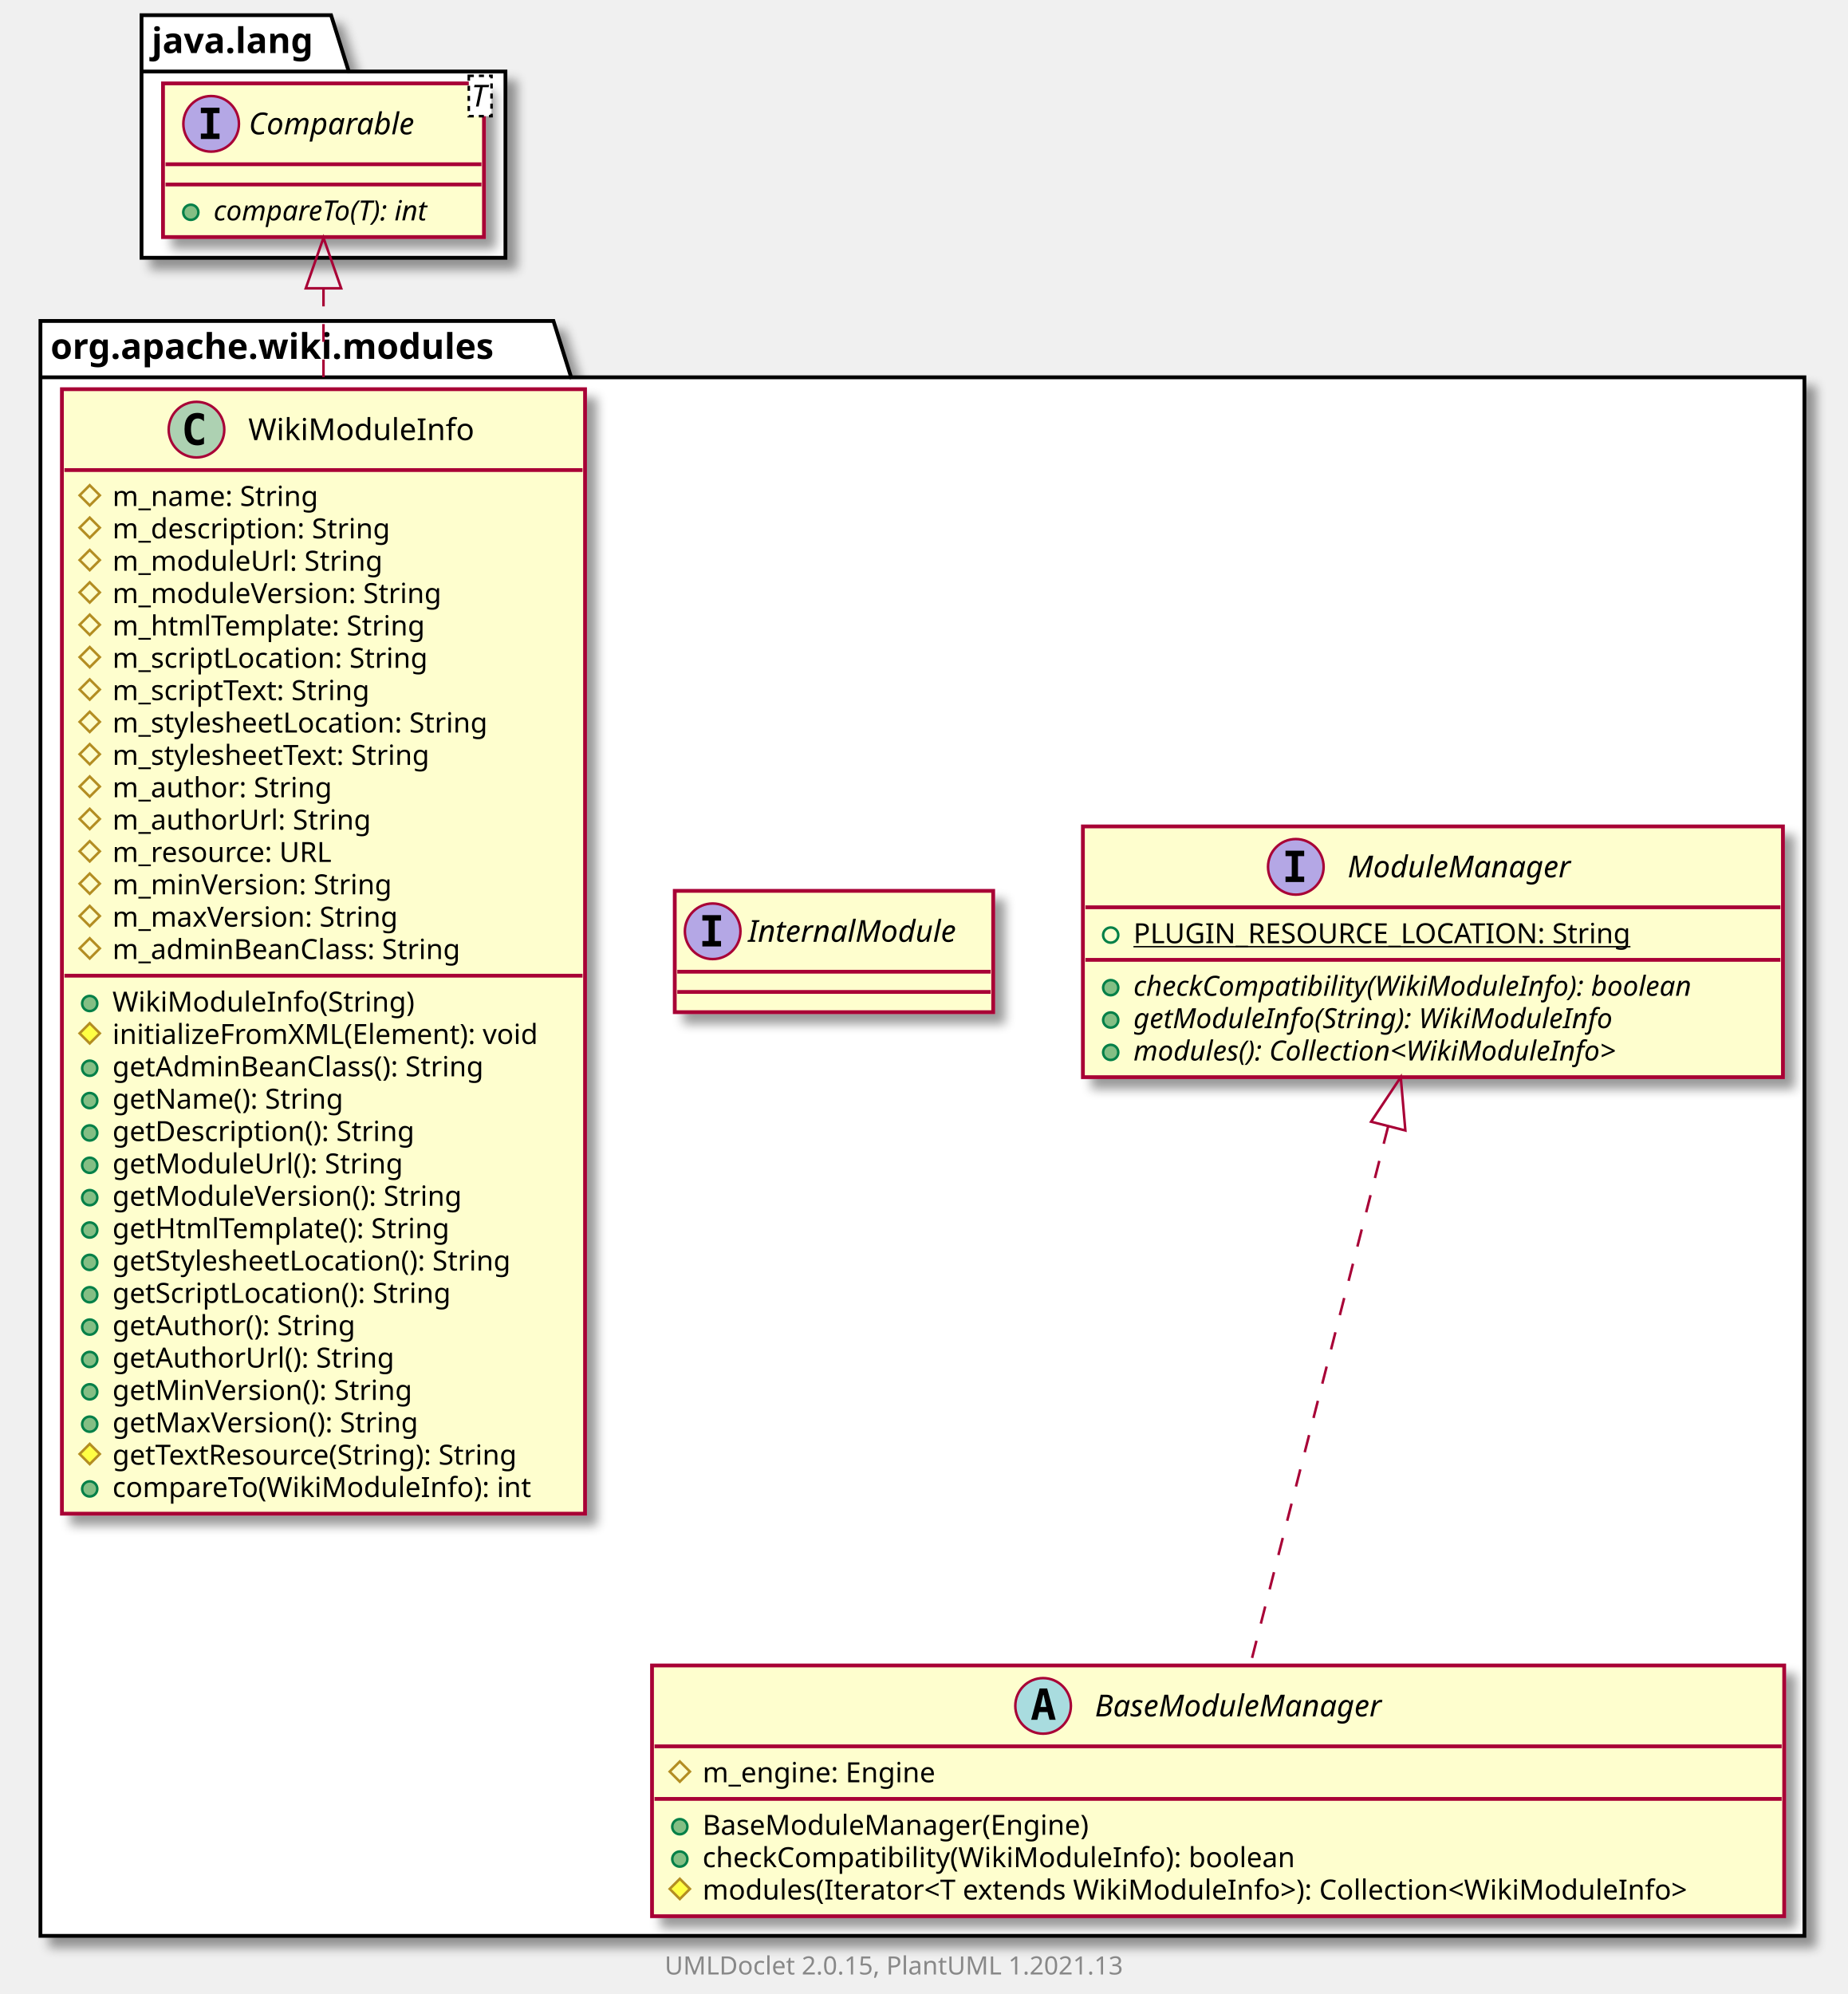
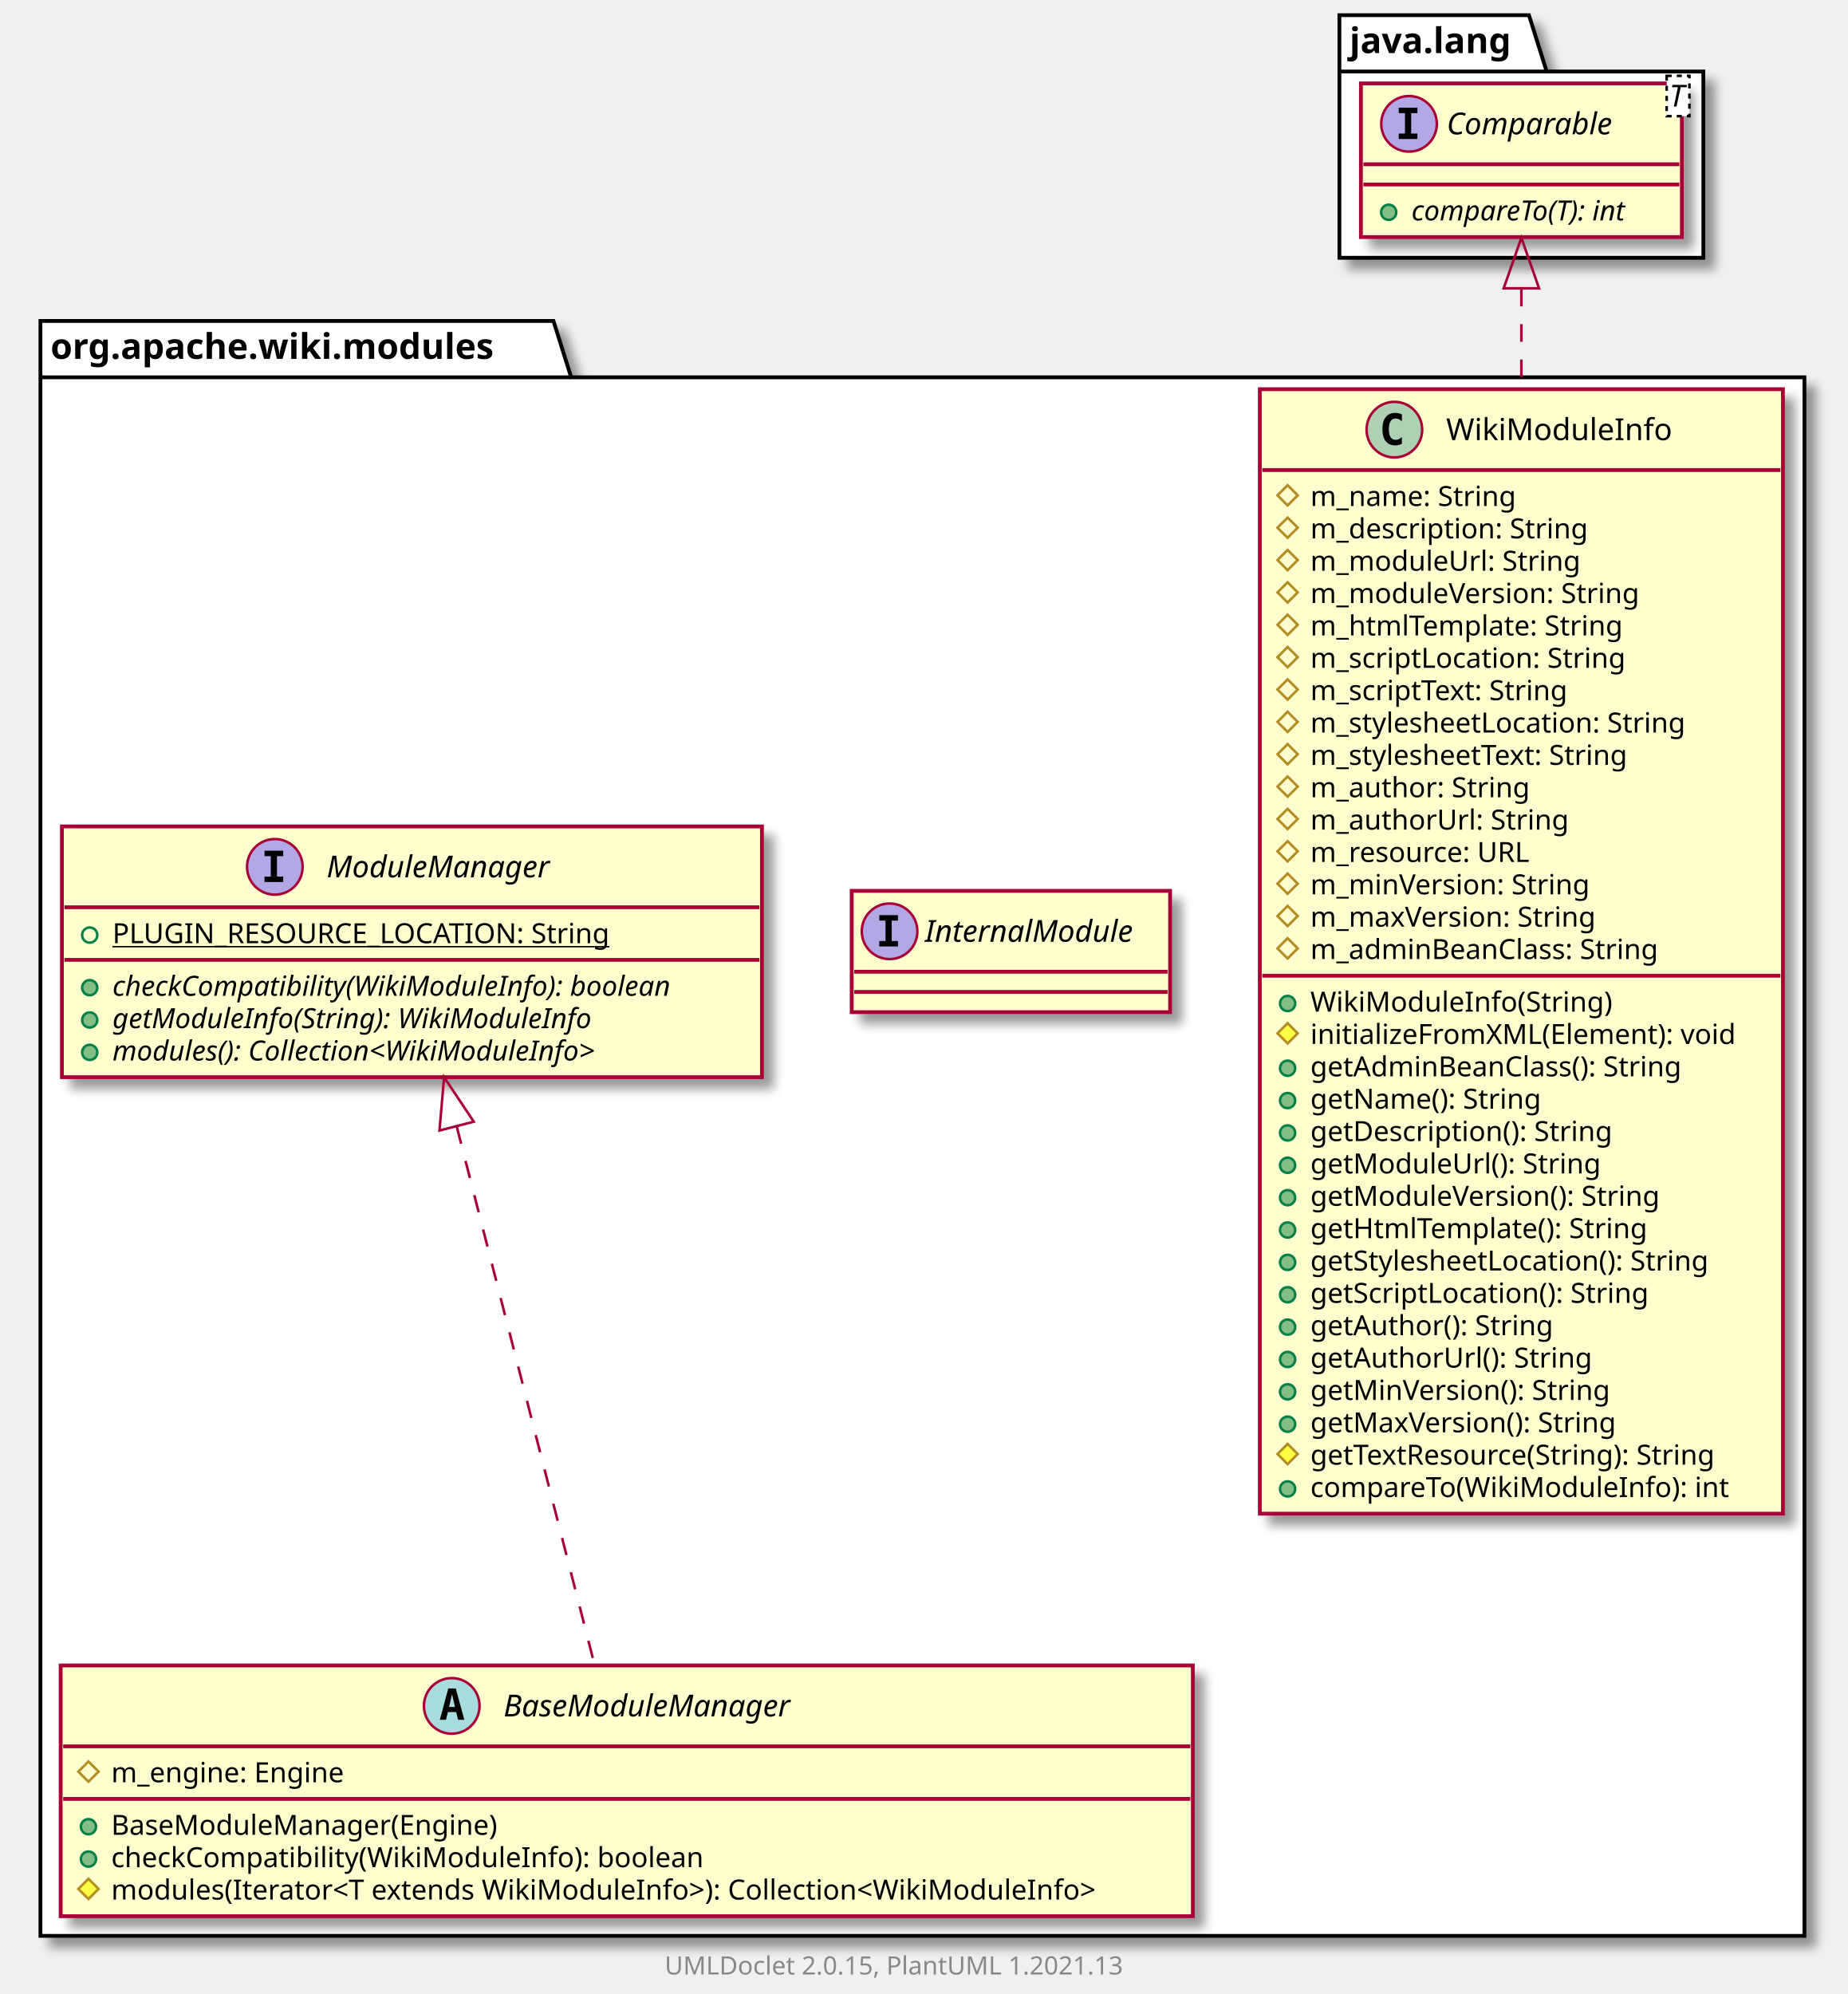
<svg xmlns="http://www.w3.org/2000/svg" xmlns:xlink="http://www.w3.org/1999/xlink" contentScriptType="application/ecmascript" contentStyleType="text/css" height="789px" preserveAspectRatio="none" style="width:731px;height:789px;background:#FFFFFF;" version="1.1" viewBox="0 0 731 789" width="731px" zoomAndPan="magnify">
  <defs>
-     <filter height="300%" id="f1xyk94knnh5ub" width="300%" x="-1" y="-1">
+     <filter height="300%" id="f11hkhgr3u4szt" width="300%" x="-1" y="-1">
      <feGaussianBlur result="blurOut" stdDeviation="2.0" />
      <feColorMatrix in="blurOut" result="blurOut2" type="matrix" values="0 0 0 0 0 0 0 0 0 0 0 0 0 0 0 0 0 0 .4 0" />
      <feOffset dx="4.0" dy="4.0" in="blurOut2" result="blurOut3" />
      <feBlend in="SourceGraphic" in2="blurOut3" mode="normal" />
    </filter>
  </defs>
  <g>
-     <polygon fill="#FFFFFF" filter="url(#f1xyk94knnh5ub)" points="16,127,219,127,226,149.297,714,149.297,714,766,16,766,16,127" style="stroke:#000000;stroke-width:1.5;" />
+     <polygon fill="#FFFFFF" filter="url(#f11hkhgr3u4szt)" points="16,127,219,127,226,149.297,714,149.297,714,766,16,766,16,127" style="stroke:#000000;stroke-width:1.5;" />
    <line style="stroke:#000000;stroke-width:1.5;" x1="16" x2="226" y1="149.297" y2="149.297" />
    <text fill="#000000" font-family="sans-serif" font-size="14" font-weight="bold" lengthAdjust="spacing" textLength="197" x="20" y="141.995">org.apache.wiki.modules</text>
-     <polygon fill="#FFFFFF" filter="url(#f1xyk94knnh5ub)" points="56,6,131,6,138,28.297,200,28.297,200,102,56,102,56,6" style="stroke:#000000;stroke-width:1.5;" />
-     <line style="stroke:#000000;stroke-width:1.5;" x1="56" x2="138" y1="28.297" y2="28.297" />
-     <text fill="#000000" font-family="sans-serif" font-size="14" font-weight="bold" lengthAdjust="spacing" textLength="69" x="60" y="20.995">java.lang</text>
-     <a href="ModuleManager.html" target="_top" title="ModuleManager.html" xlink:actuate="onRequest" xlink:href="ModuleManager.html" xlink:show="new" xlink:title="ModuleManager.html" xlink:type="simple">
-       <rect codeLine="3" fill="#FEFECE" filter="url(#f1xyk94knnh5ub)" height="99.219" id="org.apache.wiki.modules.ModuleManager" style="stroke:#A80036;stroke-width:1.5;" width="277" x="428.5" y="327" />
-       <ellipse cx="512.75" cy="343" fill="#B4A7E5" rx="11" ry="11" style="stroke:#A80036;stroke-width:1.0;" />
-       <path d="M508.672,338.766 L508.672,336.609 L516.062,336.609 L516.062,338.766 L513.594,338.766 L513.594,346.844 L516.062,346.844 L516.062,349 L508.672,349 L508.672,346.844 L511.141,346.844 L511.141,338.766 L508.672,338.766 Z " fill="#000000" />
-       <text fill="#000000" font-family="sans-serif" font-size="12" font-style="italic" lengthAdjust="spacing" textLength="100" x="533.25" y="347.154">ModuleManager</text>
-       <line style="stroke:#A80036;stroke-width:1.5;" x1="429.5" x2="704.5" y1="359" y2="359" />
-       <ellipse cx="439.5" cy="370" rx="3" ry="3" style="stroke:#038048;stroke-width:1.0;fill:none;" />
-       <text fill="#000000" font-family="sans-serif" font-size="11" lengthAdjust="spacing" text-decoration="underline" textLength="213" x="448.5" y="373.21">PLUGIN_RESOURCE_LOCATION: String</text>
-       <line style="stroke:#A80036;stroke-width:1.5;" x1="429.5" x2="704.5" y1="379.805" y2="379.805" />
-       <ellipse cx="439.5" cy="390.805" fill="#84BE84" rx="3" ry="3" style="stroke:#038048;stroke-width:1.0;" />
-       <text fill="#000000" font-family="sans-serif" font-size="11" font-style="italic" lengthAdjust="spacing" textLength="251" x="448.5" y="394.015">checkCompatibility(WikiModuleInfo): boolean</text>
-       <ellipse cx="439.5" cy="403.609" fill="#84BE84" rx="3" ry="3" style="stroke:#038048;stroke-width:1.0;" />
-       <text fill="#000000" font-family="sans-serif" font-size="11" font-style="italic" lengthAdjust="spacing" textLength="212" x="448.5" y="406.82">getModuleInfo(String): WikiModuleInfo</text>
-       <ellipse cx="439.5" cy="416.414" fill="#84BE84" rx="3" ry="3" style="stroke:#038048;stroke-width:1.0;" />
-       <text fill="#000000" font-family="sans-serif" font-size="11" font-style="italic" lengthAdjust="spacing" textLength="221" x="448.5" y="419.625">modules(): Collection&lt;WikiModuleInfo&gt;</text>
+     <polygon fill="#FFFFFF" filter="url(#f11hkhgr3u4szt)" points="530,6,605,6,612,28.297,674,28.297,674,102,530,102,530,6" style="stroke:#000000;stroke-width:1.5;" />
+     <line style="stroke:#000000;stroke-width:1.5;" x1="530" x2="612" y1="28.297" y2="28.297" />
+     <text fill="#000000" font-family="sans-serif" font-size="14" font-weight="bold" lengthAdjust="spacing" textLength="69" x="534" y="20.995">java.lang</text>
+     <a href="WikiModuleInfo.html" target="_top" title="WikiModuleInfo.html" xlink:actuate="onRequest" xlink:href="WikiModuleInfo.html" xlink:show="new" xlink:title="WikiModuleInfo.html" xlink:type="simple">
+       <rect codeLine="3" fill="#FEFECE" filter="url(#f11hkhgr3u4szt)" height="444.945" id="org.apache.wiki.modules.WikiModuleInfo" style="stroke:#A80036;stroke-width:1.5;" width="207" x="498.5" y="154" />
+       <ellipse cx="551.75" cy="170" fill="#ADD1B2" rx="11" ry="11" style="stroke:#A80036;stroke-width:1.0;" />
+       <path d="M554.719,175.641 Q554.141,175.938 553.5,176.078 Q552.859,176.234 552.156,176.234 Q549.656,176.234 548.328,174.594 Q547.016,172.938 547.016,169.812 Q547.016,166.688 548.328,165.031 Q549.656,163.375 552.156,163.375 Q552.859,163.375 553.5,163.531 Q554.156,163.688 554.719,163.984 L554.719,166.703 Q554.094,166.125 553.5,165.859 Q552.906,165.578 552.281,165.578 Q550.938,165.578 550.25,166.656 Q549.562,167.719 549.562,169.812 Q549.562,171.906 550.25,172.984 Q550.938,174.047 552.281,174.047 Q552.906,174.047 553.5,173.781 Q554.094,173.5 554.719,172.922 L554.719,175.641 Z " fill="#000000" />
+       <text fill="#000000" font-family="sans-serif" font-size="12" lengthAdjust="spacing" textLength="92" x="572.25" y="174.154">WikiModuleInfo</text>
+       <line style="stroke:#A80036;stroke-width:1.5;" x1="499.5" x2="704.5" y1="186" y2="186" />
+       <polygon fill="none" points="509.5,192,513.5,196,509.5,200,505.5,196" style="stroke:#B38D22;stroke-width:1.0;" />
+       <text fill="#000000" font-family="sans-serif" font-size="11" lengthAdjust="spacing" textLength="91" x="518.5" y="200.21">m_name: String</text>
+       <polygon fill="none" points="509.5,204.805,513.5,208.805,509.5,212.805,505.5,208.805" style="stroke:#B38D22;stroke-width:1.0;" />
+       <text fill="#000000" font-family="sans-serif" font-size="11" lengthAdjust="spacing" textLength="122" x="518.5" y="213.015">m_description: String</text>
+       <polygon fill="none" points="509.5,217.609,513.5,221.609,509.5,225.609,505.5,221.609" style="stroke:#B38D22;stroke-width:1.0;" />
+       <text fill="#000000" font-family="sans-serif" font-size="11" lengthAdjust="spacing" textLength="117" x="518.5" y="225.82">m_moduleUrl: String</text>
+       <polygon fill="none" points="509.5,230.414,513.5,234.414,509.5,238.414,505.5,234.414" style="stroke:#B38D22;stroke-width:1.0;" />
+       <text fill="#000000" font-family="sans-serif" font-size="11" lengthAdjust="spacing" textLength="144" x="518.5" y="238.625">m_moduleVersion: String</text>
+       <polygon fill="none" points="509.5,243.219,513.5,247.219,509.5,251.219,505.5,247.219" style="stroke:#B38D22;stroke-width:1.0;" />
+       <text fill="#000000" font-family="sans-serif" font-size="11" lengthAdjust="spacing" textLength="137" x="518.5" y="251.429">m_htmlTemplate: String</text>
+       <polygon fill="none" points="509.5,256.023,513.5,260.023,509.5,264.023,505.5,260.023" style="stroke:#B38D22;stroke-width:1.0;" />
+       <text fill="#000000" font-family="sans-serif" font-size="11" lengthAdjust="spacing" textLength="138" x="518.5" y="264.234">m_scriptLocation: String</text>
+       <polygon fill="none" points="509.5,268.828,513.5,272.828,509.5,276.828,505.5,272.828" style="stroke:#B38D22;stroke-width:1.0;" />
+       <text fill="#000000" font-family="sans-serif" font-size="11" lengthAdjust="spacing" textLength="115" x="518.5" y="277.039">m_scriptText: String</text>
+       <polygon fill="none" points="509.5,281.633,513.5,285.633,509.5,289.633,505.5,285.633" style="stroke:#B38D22;stroke-width:1.0;" />
+       <text fill="#000000" font-family="sans-serif" font-size="11" lengthAdjust="spacing" textLength="165" x="518.5" y="289.843">m_stylesheetLocation: String</text>
+       <polygon fill="none" points="509.5,294.438,513.5,298.438,509.5,302.438,505.5,298.438" style="stroke:#B38D22;stroke-width:1.0;" />
+       <text fill="#000000" font-family="sans-serif" font-size="11" lengthAdjust="spacing" textLength="142" x="518.5" y="302.648">m_stylesheetText: String</text>
+       <polygon fill="none" points="509.5,307.242,513.5,311.242,509.5,315.242,505.5,311.242" style="stroke:#B38D22;stroke-width:1.0;" />
+       <text fill="#000000" font-family="sans-serif" font-size="11" lengthAdjust="spacing" textLength="96" x="518.5" y="315.453">m_author: String</text>
+       <polygon fill="none" points="509.5,320.047,513.5,324.047,509.5,328.047,505.5,324.047" style="stroke:#B38D22;stroke-width:1.0;" />
+       <text fill="#000000" font-family="sans-serif" font-size="11" lengthAdjust="spacing" textLength="112" x="518.5" y="328.257">m_authorUrl: String</text>
+       <polygon fill="none" points="509.5,332.852,513.5,336.852,509.5,340.852,505.5,336.852" style="stroke:#B38D22;stroke-width:1.0;" />
+       <text fill="#000000" font-family="sans-serif" font-size="11" lengthAdjust="spacing" textLength="97" x="518.5" y="341.062">m_resource: URL</text>
+       <polygon fill="none" points="509.5,345.656,513.5,349.656,509.5,353.656,505.5,349.656" style="stroke:#B38D22;stroke-width:1.0;" />
+       <text fill="#000000" font-family="sans-serif" font-size="11" lengthAdjust="spacing" textLength="123" x="518.5" y="353.867">m_minVersion: String</text>
+       <polygon fill="none" points="509.5,358.461,513.5,362.461,509.5,366.461,505.5,362.461" style="stroke:#B38D22;stroke-width:1.0;" />
+       <text fill="#000000" font-family="sans-serif" font-size="11" lengthAdjust="spacing" textLength="126" x="518.5" y="366.671">m_maxVersion: String</text>
+       <polygon fill="none" points="509.5,371.266,513.5,375.266,509.5,379.266,505.5,375.266" style="stroke:#B38D22;stroke-width:1.0;" />
+       <text fill="#000000" font-family="sans-serif" font-size="11" lengthAdjust="spacing" textLength="155" x="518.5" y="379.476">m_adminBeanClass: String</text>
+       <line style="stroke:#A80036;stroke-width:1.5;" x1="499.5" x2="704.5" y1="386.07" y2="386.07" />
+       <ellipse cx="509.5" cy="397.07" fill="#84BE84" rx="3" ry="3" style="stroke:#038048;stroke-width:1.0;" />
+       <text fill="#000000" font-family="sans-serif" font-size="11" lengthAdjust="spacing" textLength="124" x="518.5" y="400.281">WikiModuleInfo(String)</text>
+       <polygon fill="#FFFF44" points="509.5,404.875,513.5,408.875,509.5,412.875,505.5,408.875" style="stroke:#B38D22;stroke-width:1.0;" />
+       <text fill="#000000" font-family="sans-serif" font-size="11" lengthAdjust="spacing" textLength="181" x="518.5" y="413.085">initializeFromXML(Element): void</text>
+       <ellipse cx="509.5" cy="422.68" fill="#84BE84" rx="3" ry="3" style="stroke:#038048;stroke-width:1.0;" />
+       <text fill="#000000" font-family="sans-serif" font-size="11" lengthAdjust="spacing" textLength="164" x="518.5" y="425.89">getAdminBeanClass(): String</text>
+       <ellipse cx="509.5" cy="435.484" fill="#84BE84" rx="3" ry="3" style="stroke:#038048;stroke-width:1.0;" />
+       <text fill="#000000" font-family="sans-serif" font-size="11" lengthAdjust="spacing" textLength="101" x="518.5" y="438.695">getName(): String</text>
+       <ellipse cx="509.5" cy="448.289" fill="#84BE84" rx="3" ry="3" style="stroke:#038048;stroke-width:1.0;" />
+       <text fill="#000000" font-family="sans-serif" font-size="11" lengthAdjust="spacing" textLength="132" x="518.5" y="451.5">getDescription(): String</text>
+       <ellipse cx="509.5" cy="461.094" fill="#84BE84" rx="3" ry="3" style="stroke:#038048;stroke-width:1.0;" />
+       <text fill="#000000" font-family="sans-serif" font-size="11" lengthAdjust="spacing" textLength="124" x="518.5" y="464.304">getModuleUrl(): String</text>
+       <ellipse cx="509.5" cy="473.898" fill="#84BE84" rx="3" ry="3" style="stroke:#038048;stroke-width:1.0;" />
+       <text fill="#000000" font-family="sans-serif" font-size="11" lengthAdjust="spacing" textLength="151" x="518.5" y="477.109">getModuleVersion(): String</text>
+       <ellipse cx="509.5" cy="486.703" fill="#84BE84" rx="3" ry="3" style="stroke:#038048;stroke-width:1.0;" />
+       <text fill="#000000" font-family="sans-serif" font-size="11" lengthAdjust="spacing" textLength="147" x="518.5" y="489.914">getHtmlTemplate(): String</text>
+       <ellipse cx="509.5" cy="499.508" fill="#84BE84" rx="3" ry="3" style="stroke:#038048;stroke-width:1.0;" />
+       <text fill="#000000" font-family="sans-serif" font-size="11" lengthAdjust="spacing" textLength="175" x="518.5" y="502.718">getStylesheetLocation(): String</text>
+       <ellipse cx="509.5" cy="512.312" fill="#84BE84" rx="3" ry="3" style="stroke:#038048;stroke-width:1.0;" />
+       <text fill="#000000" font-family="sans-serif" font-size="11" lengthAdjust="spacing" textLength="148" x="518.5" y="515.523">getScriptLocation(): String</text>
+       <ellipse cx="509.5" cy="525.117" fill="#84BE84" rx="3" ry="3" style="stroke:#038048;stroke-width:1.0;" />
+       <text fill="#000000" font-family="sans-serif" font-size="11" lengthAdjust="spacing" textLength="105" x="518.5" y="528.328">getAuthor(): String</text>
+       <ellipse cx="509.5" cy="537.922" fill="#84BE84" rx="3" ry="3" style="stroke:#038048;stroke-width:1.0;" />
+       <text fill="#000000" font-family="sans-serif" font-size="11" lengthAdjust="spacing" textLength="121" x="518.5" y="541.132">getAuthorUrl(): String</text>
+       <ellipse cx="509.5" cy="550.727" fill="#84BE84" rx="3" ry="3" style="stroke:#038048;stroke-width:1.0;" />
+       <text fill="#000000" font-family="sans-serif" font-size="11" lengthAdjust="spacing" textLength="130" x="518.5" y="553.937">getMinVersion(): String</text>
+       <ellipse cx="509.5" cy="563.531" fill="#84BE84" rx="3" ry="3" style="stroke:#038048;stroke-width:1.0;" />
+       <text fill="#000000" font-family="sans-serif" font-size="11" lengthAdjust="spacing" textLength="133" x="518.5" y="566.742">getMaxVersion(): String</text>
+       <polygon fill="#FFFF44" points="509.5,571.336,513.5,575.336,509.5,579.336,505.5,575.336" style="stroke:#B38D22;stroke-width:1.0;" />
+       <text fill="#000000" font-family="sans-serif" font-size="11" lengthAdjust="spacing" textLength="179" x="518.5" y="579.546">getTextResource(String): String</text>
+       <ellipse cx="509.5" cy="589.141" fill="#84BE84" rx="3" ry="3" style="stroke:#038048;stroke-width:1.0;" />
+       <text fill="#000000" font-family="sans-serif" font-size="11" lengthAdjust="spacing" textLength="176" x="518.5" y="592.351">compareTo(WikiModuleInfo): int</text>
+     </a>
+     <a href="BaseModuleManager.html" target="_top" title="BaseModuleManager.html" xlink:actuate="onRequest" xlink:href="BaseModuleManager.html" xlink:show="new" xlink:title="BaseModuleManager.html" xlink:type="simple">
+       <rect codeLine="37" fill="#FEFECE" filter="url(#f11hkhgr3u4szt)" height="99.219" id="org.apache.wiki.modules.BaseModuleManager" style="stroke:#A80036;stroke-width:1.5;" width="448" x="24" y="659" />
+       <ellipse cx="178.75" cy="675" fill="#A9DCDF" rx="11" ry="11" style="stroke:#A80036;stroke-width:1.0;" />
+       <path d="M178.859,670.344 L177.703,675.422 L180.031,675.422 L178.859,670.344 Z M177.375,668.109 L180.359,668.109 L183.719,680.5 L181.266,680.5 L180.5,677.438 L177.219,677.438 L176.469,680.5 L174.031,680.5 L177.375,668.109 Z " fill="#000000" />
+       <text fill="#000000" font-family="sans-serif" font-size="12" font-style="italic" lengthAdjust="spacing" textLength="130" x="199.25" y="679.154">BaseModuleManager</text>
+       <line style="stroke:#A80036;stroke-width:1.5;" x1="25" x2="471" y1="691" y2="691" />
+       <polygon fill="none" points="35,697,39,701,35,705,31,701" style="stroke:#B38D22;stroke-width:1.0;" />
+       <text fill="#000000" font-family="sans-serif" font-size="11" lengthAdjust="spacing" textLength="101" x="44" y="705.21">m_engine: Engine</text>
+       <line style="stroke:#A80036;stroke-width:1.5;" x1="25" x2="471" y1="711.805" y2="711.805" />
+       <ellipse cx="35" cy="722.805" fill="#84BE84" rx="3" ry="3" style="stroke:#038048;stroke-width:1.0;" />
+       <text fill="#000000" font-family="sans-serif" font-size="11" lengthAdjust="spacing" textLength="164" x="44" y="726.015">BaseModuleManager(Engine)</text>
+       <ellipse cx="35" cy="735.609" fill="#84BE84" rx="3" ry="3" style="stroke:#038048;stroke-width:1.0;" />
+       <text fill="#000000" font-family="sans-serif" font-size="11" lengthAdjust="spacing" textLength="248" x="44" y="738.82">checkCompatibility(WikiModuleInfo): boolean</text>
+       <polygon fill="#FFFF44" points="35,743.414,39,747.414,35,751.414,31,747.414" style="stroke:#B38D22;stroke-width:1.0;" />
+       <text fill="#000000" font-family="sans-serif" font-size="11" lengthAdjust="spacing" textLength="422" x="44" y="751.625">modules(Iterator&lt;T extends WikiModuleInfo&gt;): Collection&lt;WikiModuleInfo&gt;</text>
    </a>
    <a href="InternalModule.html" target="_top" title="InternalModule.html" xlink:actuate="onRequest" xlink:href="InternalModule.html" xlink:show="new" xlink:title="InternalModule.html" xlink:type="simple">
-       <rect codeLine="10" fill="#FEFECE" filter="url(#f1xyk94knnh5ub)" height="48" id="org.apache.wiki.modules.InternalModule" style="stroke:#A80036;stroke-width:1.5;" width="126" x="267" y="352.5" />
-       <ellipse cx="282" cy="368.5" fill="#B4A7E5" rx="11" ry="11" style="stroke:#A80036;stroke-width:1.0;" />
-       <path d="M277.922,364.266 L277.922,362.109 L285.312,362.109 L285.312,364.266 L282.844,364.266 L282.844,372.344 L285.312,372.344 L285.312,374.5 L277.922,374.5 L277.922,372.344 L280.391,372.344 L280.391,364.266 L277.922,364.266 Z " fill="#000000" />
-       <text fill="#000000" font-family="sans-serif" font-size="12" font-style="italic" lengthAdjust="spacing" textLength="94" x="296" y="372.654">InternalModule</text>
-       <line style="stroke:#A80036;stroke-width:1.5;" x1="268" x2="392" y1="384.5" y2="384.5" />
-       <line style="stroke:#A80036;stroke-width:1.5;" x1="268" x2="392" y1="392.5" y2="392.5" />
+       <rect codeLine="44" fill="#FEFECE" filter="url(#f11hkhgr3u4szt)" height="48" id="org.apache.wiki.modules.InternalModule" style="stroke:#A80036;stroke-width:1.5;" width="126" x="337" y="352.5" />
+       <ellipse cx="352" cy="368.5" fill="#B4A7E5" rx="11" ry="11" style="stroke:#A80036;stroke-width:1.0;" />
+       <path d="M347.922,364.266 L347.922,362.109 L355.312,362.109 L355.312,364.266 L352.844,364.266 L352.844,372.344 L355.312,372.344 L355.312,374.5 L347.922,374.5 L347.922,372.344 L350.391,372.344 L350.391,364.266 L347.922,364.266 Z " fill="#000000" />
+       <text fill="#000000" font-family="sans-serif" font-size="12" font-style="italic" lengthAdjust="spacing" textLength="94" x="366" y="372.654">InternalModule</text>
+       <line style="stroke:#A80036;stroke-width:1.5;" x1="338" x2="462" y1="384.5" y2="384.5" />
+       <line style="stroke:#A80036;stroke-width:1.5;" x1="338" x2="462" y1="392.5" y2="392.5" />
    </a>
-     <a href="WikiModuleInfo.html" target="_top" title="WikiModuleInfo.html" xlink:actuate="onRequest" xlink:href="WikiModuleInfo.html" xlink:show="new" xlink:title="WikiModuleInfo.html" xlink:type="simple">
-       <rect codeLine="12" fill="#FEFECE" filter="url(#f1xyk94knnh5ub)" height="444.945" id="org.apache.wiki.modules.WikiModuleInfo" style="stroke:#A80036;stroke-width:1.5;" width="207" x="24.5" y="154" />
-       <ellipse cx="77.75" cy="170" fill="#ADD1B2" rx="11" ry="11" style="stroke:#A80036;stroke-width:1.0;" />
-       <path d="M80.719,175.641 Q80.141,175.938 79.5,176.078 Q78.859,176.234 78.156,176.234 Q75.656,176.234 74.328,174.594 Q73.016,172.938 73.016,169.812 Q73.016,166.688 74.328,165.031 Q75.656,163.375 78.156,163.375 Q78.859,163.375 79.5,163.531 Q80.156,163.688 80.719,163.984 L80.719,166.703 Q80.094,166.125 79.5,165.859 Q78.906,165.578 78.281,165.578 Q76.938,165.578 76.25,166.656 Q75.562,167.719 75.562,169.812 Q75.562,171.906 76.25,172.984 Q76.938,174.047 78.281,174.047 Q78.906,174.047 79.5,173.781 Q80.094,173.5 80.719,172.922 L80.719,175.641 Z " fill="#000000" />
-       <text fill="#000000" font-family="sans-serif" font-size="12" lengthAdjust="spacing" textLength="92" x="98.25" y="174.154">WikiModuleInfo</text>
-       <line style="stroke:#A80036;stroke-width:1.5;" x1="25.5" x2="230.5" y1="186" y2="186" />
-       <polygon fill="none" points="35.5,192,39.5,196,35.5,200,31.5,196" style="stroke:#B38D22;stroke-width:1.0;" />
-       <text fill="#000000" font-family="sans-serif" font-size="11" lengthAdjust="spacing" textLength="91" x="44.5" y="200.21">m_name: String</text>
-       <polygon fill="none" points="35.5,204.805,39.5,208.805,35.5,212.805,31.5,208.805" style="stroke:#B38D22;stroke-width:1.0;" />
-       <text fill="#000000" font-family="sans-serif" font-size="11" lengthAdjust="spacing" textLength="122" x="44.5" y="213.015">m_description: String</text>
-       <polygon fill="none" points="35.5,217.609,39.5,221.609,35.5,225.609,31.5,221.609" style="stroke:#B38D22;stroke-width:1.0;" />
-       <text fill="#000000" font-family="sans-serif" font-size="11" lengthAdjust="spacing" textLength="117" x="44.5" y="225.82">m_moduleUrl: String</text>
-       <polygon fill="none" points="35.5,230.414,39.5,234.414,35.5,238.414,31.5,234.414" style="stroke:#B38D22;stroke-width:1.0;" />
-       <text fill="#000000" font-family="sans-serif" font-size="11" lengthAdjust="spacing" textLength="144" x="44.5" y="238.625">m_moduleVersion: String</text>
-       <polygon fill="none" points="35.5,243.219,39.5,247.219,35.5,251.219,31.5,247.219" style="stroke:#B38D22;stroke-width:1.0;" />
-       <text fill="#000000" font-family="sans-serif" font-size="11" lengthAdjust="spacing" textLength="137" x="44.5" y="251.429">m_htmlTemplate: String</text>
-       <polygon fill="none" points="35.5,256.023,39.5,260.023,35.5,264.023,31.5,260.023" style="stroke:#B38D22;stroke-width:1.0;" />
-       <text fill="#000000" font-family="sans-serif" font-size="11" lengthAdjust="spacing" textLength="138" x="44.5" y="264.234">m_scriptLocation: String</text>
-       <polygon fill="none" points="35.5,268.828,39.5,272.828,35.5,276.828,31.5,272.828" style="stroke:#B38D22;stroke-width:1.0;" />
-       <text fill="#000000" font-family="sans-serif" font-size="11" lengthAdjust="spacing" textLength="115" x="44.5" y="277.039">m_scriptText: String</text>
-       <polygon fill="none" points="35.5,281.633,39.5,285.633,35.5,289.633,31.5,285.633" style="stroke:#B38D22;stroke-width:1.0;" />
-       <text fill="#000000" font-family="sans-serif" font-size="11" lengthAdjust="spacing" textLength="165" x="44.5" y="289.843">m_stylesheetLocation: String</text>
-       <polygon fill="none" points="35.5,294.438,39.5,298.438,35.5,302.438,31.5,298.438" style="stroke:#B38D22;stroke-width:1.0;" />
-       <text fill="#000000" font-family="sans-serif" font-size="11" lengthAdjust="spacing" textLength="142" x="44.5" y="302.648">m_stylesheetText: String</text>
-       <polygon fill="none" points="35.5,307.242,39.5,311.242,35.5,315.242,31.5,311.242" style="stroke:#B38D22;stroke-width:1.0;" />
-       <text fill="#000000" font-family="sans-serif" font-size="11" lengthAdjust="spacing" textLength="96" x="44.5" y="315.453">m_author: String</text>
-       <polygon fill="none" points="35.5,320.047,39.5,324.047,35.5,328.047,31.5,324.047" style="stroke:#B38D22;stroke-width:1.0;" />
-       <text fill="#000000" font-family="sans-serif" font-size="11" lengthAdjust="spacing" textLength="112" x="44.5" y="328.257">m_authorUrl: String</text>
-       <polygon fill="none" points="35.5,332.852,39.5,336.852,35.5,340.852,31.5,336.852" style="stroke:#B38D22;stroke-width:1.0;" />
-       <text fill="#000000" font-family="sans-serif" font-size="11" lengthAdjust="spacing" textLength="97" x="44.5" y="341.062">m_resource: URL</text>
-       <polygon fill="none" points="35.5,345.656,39.5,349.656,35.5,353.656,31.5,349.656" style="stroke:#B38D22;stroke-width:1.0;" />
-       <text fill="#000000" font-family="sans-serif" font-size="11" lengthAdjust="spacing" textLength="123" x="44.5" y="353.867">m_minVersion: String</text>
-       <polygon fill="none" points="35.5,358.461,39.5,362.461,35.5,366.461,31.5,362.461" style="stroke:#B38D22;stroke-width:1.0;" />
-       <text fill="#000000" font-family="sans-serif" font-size="11" lengthAdjust="spacing" textLength="126" x="44.5" y="366.671">m_maxVersion: String</text>
-       <polygon fill="none" points="35.5,371.266,39.5,375.266,35.5,379.266,31.5,375.266" style="stroke:#B38D22;stroke-width:1.0;" />
-       <text fill="#000000" font-family="sans-serif" font-size="11" lengthAdjust="spacing" textLength="155" x="44.5" y="379.476">m_adminBeanClass: String</text>
-       <line style="stroke:#A80036;stroke-width:1.5;" x1="25.5" x2="230.5" y1="386.07" y2="386.07" />
-       <ellipse cx="35.5" cy="397.07" fill="#84BE84" rx="3" ry="3" style="stroke:#038048;stroke-width:1.0;" />
-       <text fill="#000000" font-family="sans-serif" font-size="11" lengthAdjust="spacing" textLength="124" x="44.5" y="400.281">WikiModuleInfo(String)</text>
-       <polygon fill="#FFFF44" points="35.5,404.875,39.5,408.875,35.5,412.875,31.5,408.875" style="stroke:#B38D22;stroke-width:1.0;" />
-       <text fill="#000000" font-family="sans-serif" font-size="11" lengthAdjust="spacing" textLength="181" x="44.5" y="413.085">initializeFromXML(Element): void</text>
-       <ellipse cx="35.5" cy="422.68" fill="#84BE84" rx="3" ry="3" style="stroke:#038048;stroke-width:1.0;" />
-       <text fill="#000000" font-family="sans-serif" font-size="11" lengthAdjust="spacing" textLength="164" x="44.5" y="425.89">getAdminBeanClass(): String</text>
-       <ellipse cx="35.5" cy="435.484" fill="#84BE84" rx="3" ry="3" style="stroke:#038048;stroke-width:1.0;" />
-       <text fill="#000000" font-family="sans-serif" font-size="11" lengthAdjust="spacing" textLength="101" x="44.5" y="438.695">getName(): String</text>
-       <ellipse cx="35.5" cy="448.289" fill="#84BE84" rx="3" ry="3" style="stroke:#038048;stroke-width:1.0;" />
-       <text fill="#000000" font-family="sans-serif" font-size="11" lengthAdjust="spacing" textLength="132" x="44.5" y="451.5">getDescription(): String</text>
-       <ellipse cx="35.5" cy="461.094" fill="#84BE84" rx="3" ry="3" style="stroke:#038048;stroke-width:1.0;" />
-       <text fill="#000000" font-family="sans-serif" font-size="11" lengthAdjust="spacing" textLength="124" x="44.5" y="464.304">getModuleUrl(): String</text>
-       <ellipse cx="35.5" cy="473.898" fill="#84BE84" rx="3" ry="3" style="stroke:#038048;stroke-width:1.0;" />
-       <text fill="#000000" font-family="sans-serif" font-size="11" lengthAdjust="spacing" textLength="151" x="44.5" y="477.109">getModuleVersion(): String</text>
-       <ellipse cx="35.5" cy="486.703" fill="#84BE84" rx="3" ry="3" style="stroke:#038048;stroke-width:1.0;" />
-       <text fill="#000000" font-family="sans-serif" font-size="11" lengthAdjust="spacing" textLength="147" x="44.5" y="489.914">getHtmlTemplate(): String</text>
-       <ellipse cx="35.5" cy="499.508" fill="#84BE84" rx="3" ry="3" style="stroke:#038048;stroke-width:1.0;" />
-       <text fill="#000000" font-family="sans-serif" font-size="11" lengthAdjust="spacing" textLength="175" x="44.5" y="502.718">getStylesheetLocation(): String</text>
-       <ellipse cx="35.5" cy="512.312" fill="#84BE84" rx="3" ry="3" style="stroke:#038048;stroke-width:1.0;" />
-       <text fill="#000000" font-family="sans-serif" font-size="11" lengthAdjust="spacing" textLength="148" x="44.5" y="515.523">getScriptLocation(): String</text>
-       <ellipse cx="35.5" cy="525.117" fill="#84BE84" rx="3" ry="3" style="stroke:#038048;stroke-width:1.0;" />
-       <text fill="#000000" font-family="sans-serif" font-size="11" lengthAdjust="spacing" textLength="105" x="44.5" y="528.328">getAuthor(): String</text>
-       <ellipse cx="35.5" cy="537.922" fill="#84BE84" rx="3" ry="3" style="stroke:#038048;stroke-width:1.0;" />
-       <text fill="#000000" font-family="sans-serif" font-size="11" lengthAdjust="spacing" textLength="121" x="44.5" y="541.132">getAuthorUrl(): String</text>
-       <ellipse cx="35.5" cy="550.727" fill="#84BE84" rx="3" ry="3" style="stroke:#038048;stroke-width:1.0;" />
-       <text fill="#000000" font-family="sans-serif" font-size="11" lengthAdjust="spacing" textLength="130" x="44.5" y="553.937">getMinVersion(): String</text>
-       <ellipse cx="35.5" cy="563.531" fill="#84BE84" rx="3" ry="3" style="stroke:#038048;stroke-width:1.0;" />
-       <text fill="#000000" font-family="sans-serif" font-size="11" lengthAdjust="spacing" textLength="133" x="44.5" y="566.742">getMaxVersion(): String</text>
-       <polygon fill="#FFFF44" points="35.5,571.336,39.5,575.336,35.5,579.336,31.5,575.336" style="stroke:#B38D22;stroke-width:1.0;" />
-       <text fill="#000000" font-family="sans-serif" font-size="11" lengthAdjust="spacing" textLength="179" x="44.5" y="579.546">getTextResource(String): String</text>
-       <ellipse cx="35.5" cy="589.141" fill="#84BE84" rx="3" ry="3" style="stroke:#038048;stroke-width:1.0;" />
-       <text fill="#000000" font-family="sans-serif" font-size="11" lengthAdjust="spacing" textLength="176" x="44.5" y="592.351">compareTo(WikiModuleInfo): int</text>
+     <a href="ModuleManager.html" target="_top" title="ModuleManager.html" xlink:actuate="onRequest" xlink:href="ModuleManager.html" xlink:show="new" xlink:title="ModuleManager.html" xlink:type="simple">
+       <rect codeLine="46" fill="#FEFECE" filter="url(#f11hkhgr3u4szt)" height="99.219" id="org.apache.wiki.modules.ModuleManager" style="stroke:#A80036;stroke-width:1.5;" width="277" x="24.5" y="327" />
+       <ellipse cx="108.75" cy="343" fill="#B4A7E5" rx="11" ry="11" style="stroke:#A80036;stroke-width:1.0;" />
+       <path d="M104.672,338.766 L104.672,336.609 L112.062,336.609 L112.062,338.766 L109.594,338.766 L109.594,346.844 L112.062,346.844 L112.062,349 L104.672,349 L104.672,346.844 L107.141,346.844 L107.141,338.766 L104.672,338.766 Z " fill="#000000" />
+       <text fill="#000000" font-family="sans-serif" font-size="12" font-style="italic" lengthAdjust="spacing" textLength="100" x="129.25" y="347.154">ModuleManager</text>
+       <line style="stroke:#A80036;stroke-width:1.5;" x1="25.5" x2="300.5" y1="359" y2="359" />
+       <ellipse cx="35.5" cy="370" rx="3" ry="3" style="stroke:#038048;stroke-width:1.0;fill:none;" />
+       <text fill="#000000" font-family="sans-serif" font-size="11" lengthAdjust="spacing" text-decoration="underline" textLength="213" x="44.5" y="373.21">PLUGIN_RESOURCE_LOCATION: String</text>
+       <line style="stroke:#A80036;stroke-width:1.5;" x1="25.5" x2="300.5" y1="379.805" y2="379.805" />
+       <ellipse cx="35.5" cy="390.805" fill="#84BE84" rx="3" ry="3" style="stroke:#038048;stroke-width:1.0;" />
+       <text fill="#000000" font-family="sans-serif" font-size="11" font-style="italic" lengthAdjust="spacing" textLength="251" x="44.5" y="394.015">checkCompatibility(WikiModuleInfo): boolean</text>
+       <ellipse cx="35.5" cy="403.609" fill="#84BE84" rx="3" ry="3" style="stroke:#038048;stroke-width:1.0;" />
+       <text fill="#000000" font-family="sans-serif" font-size="11" font-style="italic" lengthAdjust="spacing" textLength="212" x="44.5" y="406.82">getModuleInfo(String): WikiModuleInfo</text>
+       <ellipse cx="35.5" cy="416.414" fill="#84BE84" rx="3" ry="3" style="stroke:#038048;stroke-width:1.0;" />
+       <text fill="#000000" font-family="sans-serif" font-size="11" font-style="italic" lengthAdjust="spacing" textLength="221" x="44.5" y="419.625">modules(): Collection&lt;WikiModuleInfo&gt;</text>
    </a>
-     <a href="BaseModuleManager.html" target="_top" title="BaseModuleManager.html" xlink:actuate="onRequest" xlink:href="BaseModuleManager.html" xlink:show="new" xlink:title="BaseModuleManager.html" xlink:type="simple">
-       <rect codeLine="46" fill="#FEFECE" filter="url(#f1xyk94knnh5ub)" height="99.219" id="org.apache.wiki.modules.BaseModuleManager" style="stroke:#A80036;stroke-width:1.5;" width="448" x="258" y="659" />
-       <ellipse cx="412.75" cy="675" fill="#A9DCDF" rx="11" ry="11" style="stroke:#A80036;stroke-width:1.0;" />
-       <path d="M412.859,670.344 L411.703,675.422 L414.031,675.422 L412.859,670.344 Z M411.375,668.109 L414.359,668.109 L417.719,680.5 L415.266,680.5 L414.5,677.438 L411.219,677.438 L410.469,680.5 L408.031,680.5 L411.375,668.109 Z " fill="#000000" />
-       <text fill="#000000" font-family="sans-serif" font-size="12" font-style="italic" lengthAdjust="spacing" textLength="130" x="433.25" y="679.154">BaseModuleManager</text>
-       <line style="stroke:#A80036;stroke-width:1.5;" x1="259" x2="705" y1="691" y2="691" />
-       <polygon fill="none" points="269,697,273,701,269,705,265,701" style="stroke:#B38D22;stroke-width:1.0;" />
-       <text fill="#000000" font-family="sans-serif" font-size="11" lengthAdjust="spacing" textLength="101" x="278" y="705.21">m_engine: Engine</text>
-       <line style="stroke:#A80036;stroke-width:1.5;" x1="259" x2="705" y1="711.805" y2="711.805" />
-       <ellipse cx="269" cy="722.805" fill="#84BE84" rx="3" ry="3" style="stroke:#038048;stroke-width:1.0;" />
-       <text fill="#000000" font-family="sans-serif" font-size="11" lengthAdjust="spacing" textLength="164" x="278" y="726.015">BaseModuleManager(Engine)</text>
-       <ellipse cx="269" cy="735.609" fill="#84BE84" rx="3" ry="3" style="stroke:#038048;stroke-width:1.0;" />
-       <text fill="#000000" font-family="sans-serif" font-size="11" lengthAdjust="spacing" textLength="248" x="278" y="738.82">checkCompatibility(WikiModuleInfo): boolean</text>
-       <polygon fill="#FFFF44" points="269,743.414,273,747.414,269,751.414,265,747.414" style="stroke:#B38D22;stroke-width:1.0;" />
-       <text fill="#000000" font-family="sans-serif" font-size="11" lengthAdjust="spacing" textLength="422" x="278" y="751.625">modules(Iterator&lt;T extends WikiModuleInfo&gt;): Collection&lt;WikiModuleInfo&gt;</text>
-     </a>
-     <rect codeLine="58" fill="#FEFECE" filter="url(#f1xyk94knnh5ub)" height="60.805" id="java.lang.Comparable" style="stroke:#A80036;stroke-width:1.5;" width="127" x="64.5" y="33" />
-     <ellipse cx="83.55" cy="49" fill="#B4A7E5" rx="11" ry="11" style="stroke:#A80036;stroke-width:1.0;" />
-     <path d="M79.472,44.766 L79.472,42.609 L86.862,42.609 L86.862,44.766 L84.394,44.766 L84.394,52.844 L86.862,52.844 L86.862,55 L79.472,55 L79.472,52.844 L81.941,52.844 L81.941,44.766 L79.472,44.766 Z " fill="#000000" />
-     <text fill="#000000" font-family="sans-serif" font-size="12" font-style="italic" lengthAdjust="spacing" textLength="75" x="98.45" y="53.154">Comparable</text>
-     <rect fill="#FFFFFF" height="15.969" style="stroke:#000000;stroke-width:1.0;stroke-dasharray:2.0,2.0;" width="9" x="185.5" y="30" />
-     <text fill="#000000" font-family="sans-serif" font-size="12" font-style="italic" lengthAdjust="spacing" textLength="7" x="186.5" y="42.139">T</text>
-     <line style="stroke:#A80036;stroke-width:1.5;" x1="65.5" x2="190.5" y1="65" y2="65" />
-     <line style="stroke:#A80036;stroke-width:1.5;" x1="65.5" x2="190.5" y1="73" y2="73" />
-     <ellipse cx="75.5" cy="84" fill="#84BE84" rx="3" ry="3" style="stroke:#038048;stroke-width:1.0;" />
-     <text fill="#000000" font-family="sans-serif" font-size="11" font-style="italic" lengthAdjust="spacing" textLength="101" x="84.5" y="87.21">compareTo(T): int</text>
-     <path codeLine="53" d="M128,114.242 C128,126.1 128,139.481 128,153.764 " fill="none" id="java.lang.Comparable-backto-org.apache.wiki.modules.WikiModuleInfo" style="stroke:#A80036;stroke-width:1.0;stroke-dasharray:7.0,7.0;" />
-     <polygon fill="none" points="121,114.082,128,94.082,135,114.082,121,114.082" style="stroke:#A80036;stroke-width:1.0;" />
-     <path codeLine="54" d="M549.261,445.786 C532.945,509.515 509.152,602.447 494.673,658.999 " fill="none" id="org.apache.wiki.modules.ModuleManager-backto-org.apache.wiki.modules.BaseModuleManager" style="stroke:#A80036;stroke-width:1.0;stroke-dasharray:7.0,7.0;" />
-     <polygon fill="none" points="542.533,443.843,554.275,426.204,556.095,447.315,542.533,443.843" style="stroke:#A80036;stroke-width:1.0;" />
+     <rect codeLine="58" fill="#FEFECE" filter="url(#f11hkhgr3u4szt)" height="60.805" id="java.lang.Comparable" style="stroke:#A80036;stroke-width:1.5;" width="127" x="538.5" y="33" />
+     <ellipse cx="557.55" cy="49" fill="#B4A7E5" rx="11" ry="11" style="stroke:#A80036;stroke-width:1.0;" />
+     <path d="M553.472,44.766 L553.472,42.609 L560.862,42.609 L560.862,44.766 L558.394,44.766 L558.394,52.844 L560.862,52.844 L560.862,55 L553.472,55 L553.472,52.844 L555.941,52.844 L555.941,44.766 L553.472,44.766 Z " fill="#000000" />
+     <text fill="#000000" font-family="sans-serif" font-size="12" font-style="italic" lengthAdjust="spacing" textLength="75" x="572.45" y="53.154">Comparable</text>
+     <rect fill="#FFFFFF" height="15.969" style="stroke:#000000;stroke-width:1.0;stroke-dasharray:2.0,2.0;" width="9" x="659.5" y="30" />
+     <text fill="#000000" font-family="sans-serif" font-size="12" font-style="italic" lengthAdjust="spacing" textLength="7" x="660.5" y="42.139">T</text>
+     <line style="stroke:#A80036;stroke-width:1.5;" x1="539.5" x2="664.5" y1="65" y2="65" />
+     <line style="stroke:#A80036;stroke-width:1.5;" x1="539.5" x2="664.5" y1="73" y2="73" />
+     <ellipse cx="549.5" cy="84" fill="#84BE84" rx="3" ry="3" style="stroke:#038048;stroke-width:1.0;" />
+     <text fill="#000000" font-family="sans-serif" font-size="11" font-style="italic" lengthAdjust="spacing" textLength="101" x="558.5" y="87.21">compareTo(T): int</text>
+     <path codeLine="53" d="M602,114.242 C602,126.1 602,139.481 602,153.764 " fill="none" id="java.lang.Comparable-backto-org.apache.wiki.modules.WikiModuleInfo" style="stroke:#A80036;stroke-width:1.0;stroke-dasharray:7.0,7.0;" />
+     <polygon fill="none" points="595,114.082,602,94.082,609,114.082,595,114.082" style="stroke:#A80036;stroke-width:1.0;" />
+     <path codeLine="54" d="M180.739,445.786 C197.055,509.515 220.848,602.447 235.327,658.999 " fill="none" id="org.apache.wiki.modules.ModuleManager-backto-org.apache.wiki.modules.BaseModuleManager" style="stroke:#A80036;stroke-width:1.0;stroke-dasharray:7.0,7.0;" />
+     <polygon fill="none" points="173.905,447.315,175.725,426.204,187.467,443.843,173.905,447.315" style="stroke:#A80036;stroke-width:1.0;" />
    <text fill="#888888" font-family="sans-serif" font-size="10" lengthAdjust="spacing" textLength="192" x="263" y="781.282">UMLDoclet 2.0.15, PlantUML 1.2021.13</text>
  </g>
</svg>
